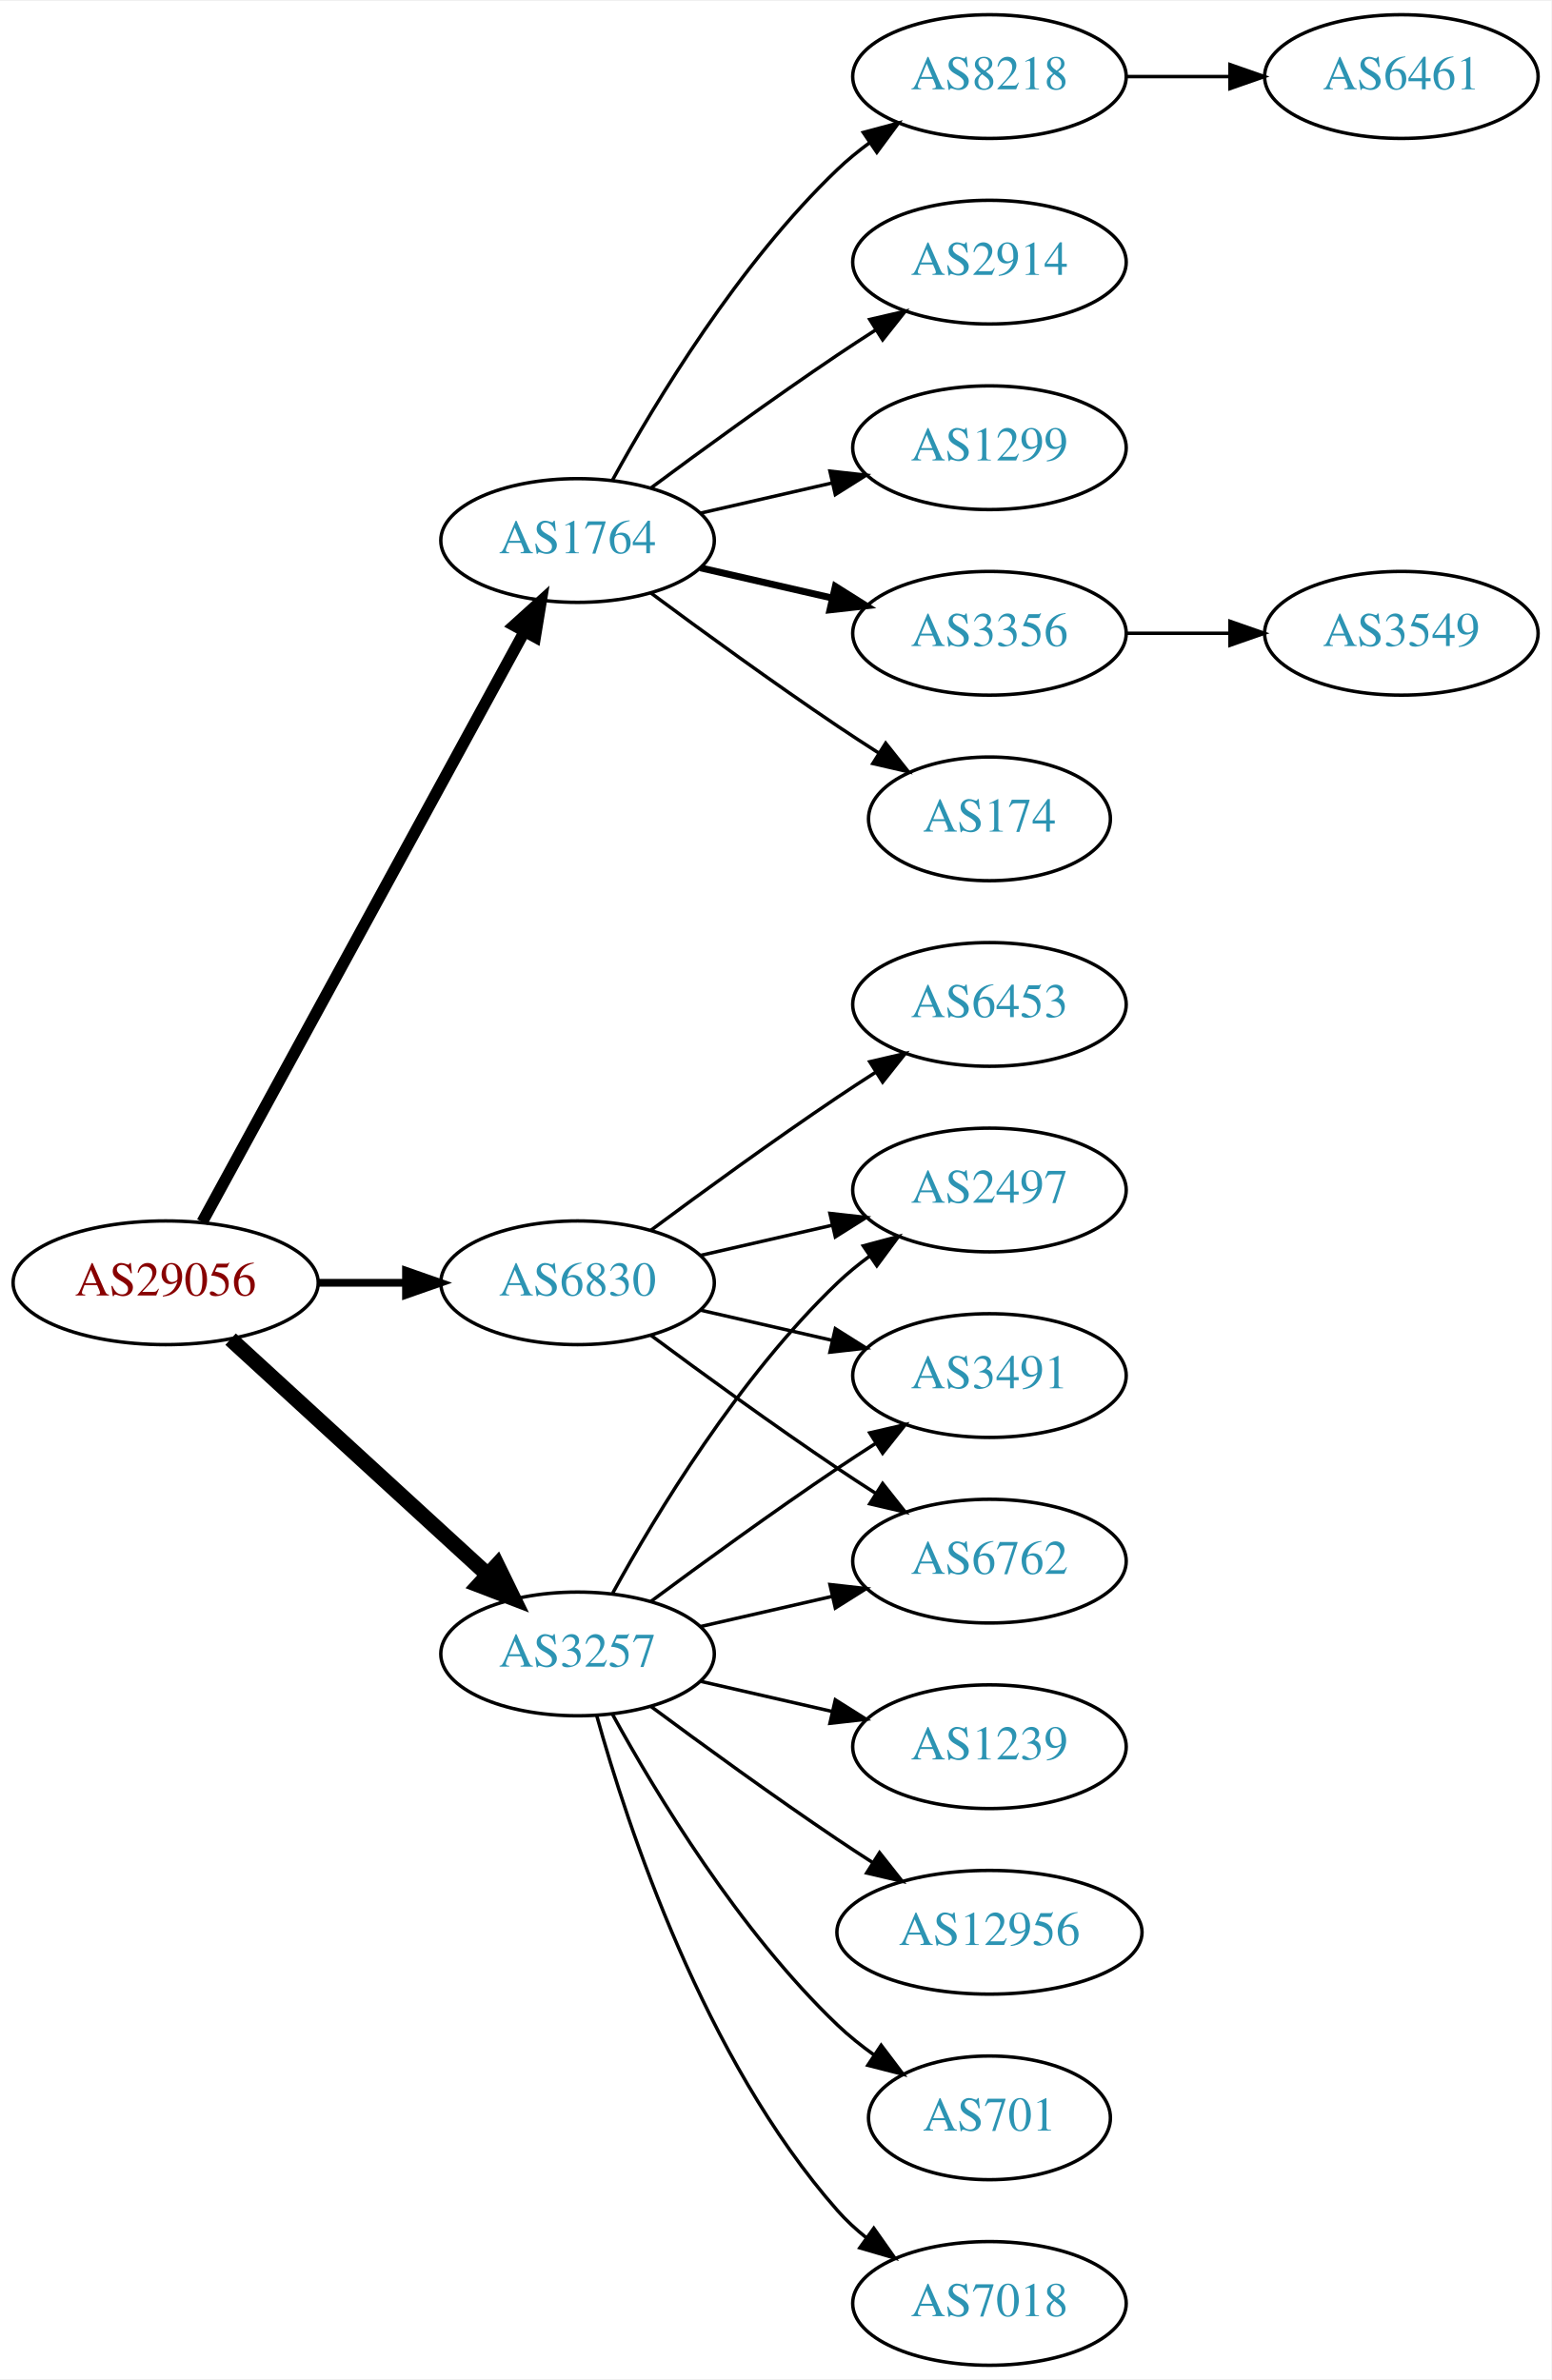
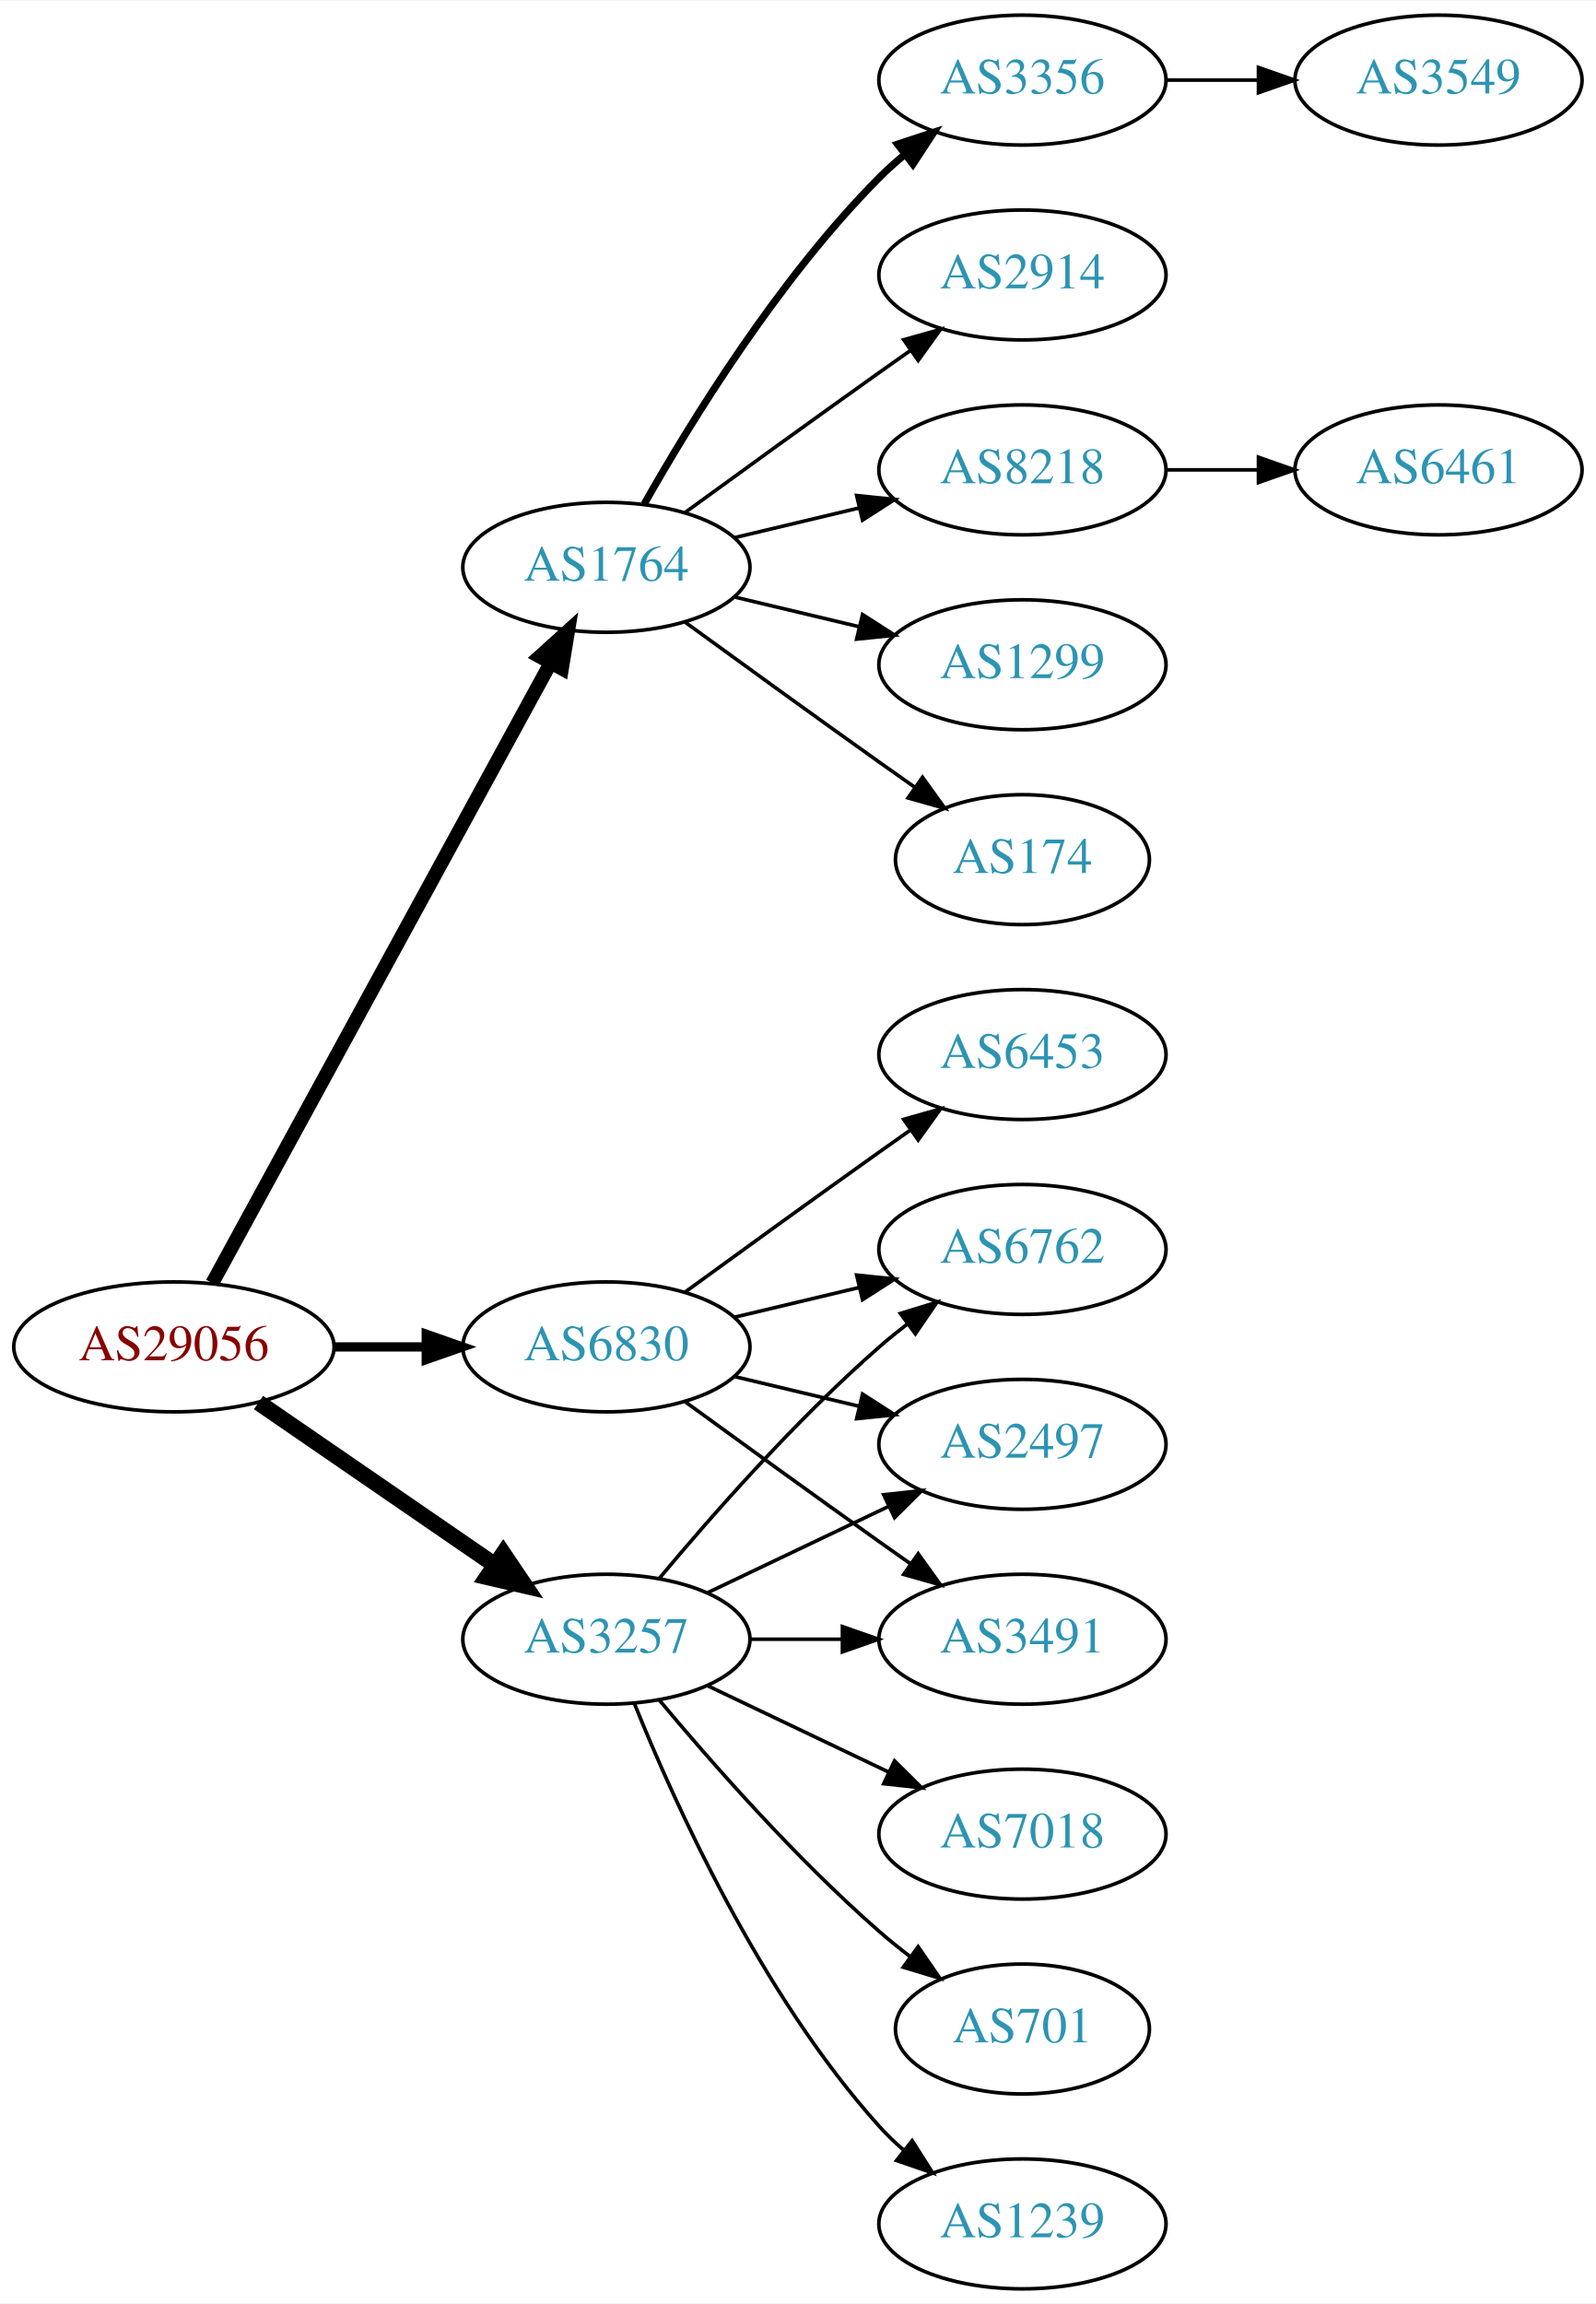
- <svg xmlns="http://www.w3.org/2000/svg" xmlns:xlink="http://www.w3.org/1999/xlink" width="451pt" height="692pt" viewBox="0.00 0.00 451.37 692.00">
-   <g id="graph0" class="graph" transform="scale(1 1) rotate(0) translate(4 688)">
-     <polygon fill="white" stroke="none" points="-4,4 -4,-688 447.37,-688 447.37,4 -4,4" />
+ <svg xmlns="http://www.w3.org/2000/svg" xmlns:xlink="http://www.w3.org/1999/xlink" width="442pt" height="638pt" viewBox="0.00 0.00 442.27 638.00">
+   <g id="graph0" class="graph" transform="scale(1 1) rotate(0) translate(4 634)">
+     <polygon fill="white" stroke="none" points="-4,4 -4,-634 438.271,-634 438.271,4 -4,4" />
    <g id="node1" class="node">
      <g id="a_node1">
        <a xlink:href="/asn/29056" xlink:title="AS29056 ~ Citycom Telekommunikation GmbH [AT]">
-           <ellipse fill="#ffffff" stroke="black" cx="44.196" cy="-315" rx="44.393" ry="18" />
-           <text text-anchor="middle" x="44.196" y="-311.3" font-family="Times,serif" font-size="14.00" fill="#880000">AS29056</text>
+           <ellipse fill="#ffffff" stroke="black" cx="44.196" cy="-261" rx="44.393" ry="18" />
+           <text text-anchor="middle" x="44.196" y="-257.3" font-family="Times,serif" font-size="14.00" fill="#880000">AS29056</text>
        </a>
      </g>
    </g>
    <g id="node2" class="node">
      <g id="a_node2">
        <a xlink:href="/asn/1764" xlink:title="AS1764 ~ NEXTLAYER-AS [AT]">
-           <ellipse fill="#ffffff" stroke="black" cx="164.039" cy="-531" rx="39.794" ry="18" />
-           <text text-anchor="middle" x="164.039" y="-527.3" font-family="Times,serif" font-size="14.00" fill="#2c94b3">AS1764</text>
+           <ellipse fill="#ffffff" stroke="black" cx="164.039" cy="-477" rx="39.794" ry="18" />
+           <text text-anchor="middle" x="164.039" y="-473.3" font-family="Times,serif" font-size="14.00" fill="#2c94b3">AS1764</text>
        </a>
      </g>
    </g>
    <g id="edge1" class="edge">
-       <path fill="none" stroke="black" stroke-width="3.375" d="M54.84,-332.676C75.521,-370.584 124.234,-459.873 148.613,-504.559" />
-       <polygon fill="black" stroke="black" stroke-width="3.375" points="145.565,-506.28 153.427,-513.383 151.71,-502.928 145.565,-506.28" />
+       <path fill="none" stroke="black" stroke-width="3.857" d="M54.84,-278.676C75.521,-316.584 124.234,-405.873 148.613,-450.559" />
+       <polygon fill="black" stroke="black" stroke-width="3.857" points="145.565,-452.28 153.427,-459.383 151.71,-448.928 145.565,-452.28" />
    </g>
    <g id="node3" class="node">
      <g id="a_node3">
        <a xlink:href="/asn/3257" xlink:title="AS3257 ~ GTT [DE]">
-           <ellipse fill="#ffffff" stroke="black" cx="164.039" cy="-207" rx="39.794" ry="18" />
-           <text text-anchor="middle" x="164.039" y="-203.3" font-family="Times,serif" font-size="14.00" fill="#2c94b3">AS3257</text>
+           <ellipse fill="#ffffff" stroke="black" cx="164.039" cy="-180" rx="39.794" ry="18" />
+           <text text-anchor="middle" x="164.039" y="-176.3" font-family="Times,serif" font-size="14.00" fill="#2c94b3">AS3257</text>
        </a>
      </g>
    </g>
    <g id="edge2" class="edge">
-       <path fill="none" stroke="black" stroke-width="4.5" d="M63.094,-298.597C83.022,-280.333 115.38,-250.678 137.857,-230.079" />
-       <polygon fill="black" stroke="black" stroke-width="4.5" points="140.647,-232.863 145.359,-223.203 135.326,-227.057 140.647,-232.863" />
+       <path fill="none" stroke="black" stroke-width="4.5" d="M67.639,-245.574C86.22,-232.802 112.781,-214.545 133.161,-200.537" />
+       <polygon fill="black" stroke="black" stroke-width="4.5" points="135.464,-203.731 141.475,-194.822 131.003,-197.242 135.464,-203.731" />
    </g>
    <g id="node4" class="node">
      <g id="a_node4">
        <a xlink:href="/asn/6830" xlink:title="AS6830 ~ LGI-UPC [AT]">
-           <ellipse fill="#ffffff" stroke="black" cx="164.039" cy="-315" rx="39.794" ry="18" />
-           <text text-anchor="middle" x="164.039" y="-311.3" font-family="Times,serif" font-size="14.00" fill="#2c94b3">AS6830</text>
+           <ellipse fill="#ffffff" stroke="black" cx="164.039" cy="-261" rx="39.794" ry="18" />
+           <text text-anchor="middle" x="164.039" y="-257.3" font-family="Times,serif" font-size="14.00" fill="#2c94b3">AS6830</text>
        </a>
      </g>
    </g>
    <g id="edge3" class="edge">
-       <path fill="none" stroke="black" stroke-width="2.25" d="M88.407,-315C96.72,-315 105.482,-315 113.965,-315" />
-       <polygon fill="black" stroke="black" stroke-width="2.25" points="114.123,-318.5 124.123,-315 114.123,-311.5 114.123,-318.5" />
+       <path fill="none" stroke="black" stroke-width="2.571" d="M88.407,-261C96.72,-261 105.482,-261 113.965,-261" />
+       <polygon fill="black" stroke="black" stroke-width="2.571" points="114.123,-264.5 124.123,-261 114.123,-257.5 114.123,-264.5" />
    </g>
    <g id="node5" class="node">
      <g id="a_node5">
-         <a xlink:href="/asn/174" xlink:title="AS174 ~ Cogent Communications [US]">
-           <ellipse fill="#ffffff" stroke="black" cx="283.881" cy="-450" rx="35.194" ry="18" />
-           <text text-anchor="middle" x="283.881" y="-446.3" font-family="Times,serif" font-size="14.00" fill="#2c94b3">AS174</text>
+         <a xlink:href="/asn/2914" xlink:title="AS2914 ~ NTT America, Inc. [US]">
+           <ellipse fill="#ffffff" stroke="black" cx="279.332" cy="-558" rx="39.794" ry="18" />
+           <text text-anchor="middle" x="279.332" y="-554.3" font-family="Times,serif" font-size="14.00" fill="#2c94b3">AS2914</text>
        </a>
      </g>
    </g>
    <g id="edge4" class="edge">
-       <path fill="none" stroke="black" d="M185.369,-515.723C200.231,-504.696 220.976,-489.593 239.685,-477 243.502,-474.431 247.552,-471.79 251.583,-469.214" />
-       <polygon fill="black" stroke="black" points="253.687,-472.025 260.277,-463.729 249.952,-466.105 253.687,-472.025" />
+       <path fill="none" stroke="black" d="M185.887,-492.222C200.821,-503.091 221.435,-518.025 239.685,-531 242.506,-533.005 245.449,-535.085 248.397,-537.159" />
+       <polygon fill="black" stroke="black" points="246.424,-540.05 256.621,-542.926 250.443,-534.319 246.424,-540.05" />
    </g>
    <g id="node6" class="node">
      <g id="a_node6">
        <a xlink:href="/asn/8218" xlink:title="AS8218 ~ legacy Neotelecoms [FR]">
-           <ellipse fill="#ffffff" stroke="black" cx="283.881" cy="-666" rx="39.794" ry="18" />
-           <text text-anchor="middle" x="283.881" y="-662.3" font-family="Times,serif" font-size="14.00" fill="#2c94b3">AS8218</text>
+           <ellipse fill="#ffffff" stroke="black" cx="279.332" cy="-504" rx="39.794" ry="18" />
+           <text text-anchor="middle" x="279.332" y="-500.3" font-family="Times,serif" font-size="14.00" fill="#2c94b3">AS8218</text>
        </a>
      </g>
    </g>
    <g id="edge5" class="edge">
-       <path fill="none" stroke="black" d="M174.28,-548.713C186.825,-571.561 211.002,-611.611 239.685,-639 242.553,-641.739 245.742,-644.347 249.051,-646.785" />
-       <polygon fill="black" stroke="black" points="247.175,-649.742 257.411,-652.477 251.114,-643.956 247.175,-649.742" />
+       <path fill="none" stroke="black" d="M199.646,-485.248C210.517,-487.838 222.671,-490.735 234.114,-493.462" />
+       <polygon fill="black" stroke="black" points="233.397,-496.889 243.936,-495.803 235.02,-490.08 233.397,-496.889" />
    </g>
    <g id="node7" class="node">
      <g id="a_node7">
-         <a xlink:href="/asn/2914" xlink:title="AS2914 ~ NTT America, Inc. [US]">
-           <ellipse fill="#ffffff" stroke="black" cx="283.881" cy="-612" rx="39.794" ry="18" />
-           <text text-anchor="middle" x="283.881" y="-608.3" font-family="Times,serif" font-size="14.00" fill="#2c94b3">AS2914</text>
+         <a xlink:href="/asn/1299" xlink:title="AS1299 ~ Telia Carrier [EU]">
+           <ellipse fill="#ffffff" stroke="black" cx="279.332" cy="-450" rx="39.794" ry="18" />
+           <text text-anchor="middle" x="279.332" y="-446.3" font-family="Times,serif" font-size="14.00" fill="#2c94b3">AS1299</text>
        </a>
      </g>
    </g>
    <g id="edge6" class="edge">
-       <path fill="none" stroke="black" d="M185.369,-546.277C200.231,-557.304 220.976,-572.407 239.685,-585 243.234,-587.389 246.984,-589.839 250.733,-592.242" />
-       <polygon fill="black" stroke="black" points="249.059,-595.325 259.381,-597.712 252.801,-589.409 249.059,-595.325" />
+       <path fill="none" stroke="black" d="M199.646,-468.752C210.517,-466.162 222.671,-463.265 234.114,-460.538" />
+       <polygon fill="black" stroke="black" points="235.02,-463.92 243.936,-458.197 233.397,-457.111 235.02,-463.92" />
    </g>
    <g id="node8" class="node">
      <g id="a_node8">
-         <a xlink:href="/asn/1299" xlink:title="AS1299 ~ Telia Carrier [EU]">
-           <ellipse fill="#ffffff" stroke="black" cx="283.881" cy="-558" rx="39.794" ry="18" />
-           <text text-anchor="middle" x="283.881" y="-554.3" font-family="Times,serif" font-size="14.00" fill="#2c94b3">AS1299</text>
+         <a xlink:href="/asn/174" xlink:title="AS174 ~ Cogent Communications [US]">
+           <ellipse fill="#ffffff" stroke="black" cx="279.332" cy="-396" rx="35.194" ry="18" />
+           <text text-anchor="middle" x="279.332" y="-392.3" font-family="Times,serif" font-size="14.00" fill="#2c94b3">AS174</text>
        </a>
      </g>
    </g>
    <g id="edge7" class="edge">
-       <path fill="none" stroke="black" d="M199.758,-538.955C211.758,-541.704 225.379,-544.825 238.071,-547.733" />
-       <polygon fill="black" stroke="black" points="237.474,-551.187 248.003,-550.009 239.037,-544.364 237.474,-551.187" />
+       <path fill="none" stroke="black" d="M185.887,-461.778C200.821,-450.909 221.435,-435.975 239.685,-423 242.895,-420.718 246.264,-418.339 249.619,-415.982" />
+       <polygon fill="black" stroke="black" points="251.647,-418.834 257.83,-410.23 247.631,-413.101 251.647,-418.834" />
    </g>
    <g id="node9" class="node">
      <g id="a_node9">
        <a xlink:href="/asn/3356" xlink:title="AS3356 ~ Level 3 Parent, LLC [US]">
-           <ellipse fill="#ffffff" stroke="black" cx="283.881" cy="-504" rx="39.794" ry="18" />
-           <text text-anchor="middle" x="283.881" y="-500.3" font-family="Times,serif" font-size="14.00" fill="#2c94b3">AS3356</text>
+           <ellipse fill="#ffffff" stroke="black" cx="279.332" cy="-612" rx="39.794" ry="18" />
+           <text text-anchor="middle" x="279.332" y="-608.3" font-family="Times,serif" font-size="14.00" fill="#2c94b3">AS3356</text>
        </a>
      </g>
    </g>
    <g id="edge8" class="edge">
-       <path fill="none" stroke="black" stroke-width="2" d="M199.758,-523.045C211.758,-520.296 225.379,-517.175 238.071,-514.267" />
-       <polygon fill="black" stroke="black" stroke-width="2" points="239.037,-517.636 248.003,-511.991 237.474,-510.813 239.037,-517.636" />
+       <path fill="none" stroke="black" stroke-width="2" d="M174.498,-494.49C187.28,-517.096 211.712,-556.886 239.685,-585 241.796,-587.121 244.092,-589.188 246.477,-591.171" />
+       <polygon fill="black" stroke="black" stroke-width="2" points="244.73,-594.242 254.793,-597.556 248.993,-588.69 244.73,-594.242" />
    </g>
    <g id="node12" class="node">
      <g id="a_node12">
-         <a xlink:href="/asn/7018" xlink:title="AS7018 ~ AT&amp;T Services, Inc. [US]">
-           <ellipse fill="#ffffff" stroke="black" cx="283.881" cy="-18" rx="39.794" ry="18" />
-           <text text-anchor="middle" x="283.881" y="-14.3" font-family="Times,serif" font-size="14.00" fill="#2c94b3">AS7018</text>
+         <a xlink:href="/asn/6762" xlink:title="AS6762 ~ TELECOM ITALIA SPARKLE S.p.A. [IT]">
+           <ellipse fill="#ffffff" stroke="black" cx="279.332" cy="-288" rx="39.794" ry="18" />
+           <text text-anchor="middle" x="279.332" y="-284.3" font-family="Times,serif" font-size="14.00" fill="#2c94b3">AS6762</text>
        </a>
      </g>
    </g>
    <g id="edge11" class="edge">
-       <path fill="none" stroke="black" d="M169.612,-189.054C178.517,-157.005 200.801,-89.158 239.685,-45 242.169,-42.179 245.019,-39.551 248.044,-37.129" />
-       <polygon fill="black" stroke="black" points="250.23,-39.869 256.334,-31.209 246.162,-34.172 250.23,-39.869" />
+       <path fill="none" stroke="black" d="M178.669,-196.817C192.951,-213.929 216.498,-240.745 239.685,-261 242.151,-263.154 244.789,-265.294 247.487,-267.372" />
+       <polygon fill="black" stroke="black" points="245.512,-270.264 255.641,-273.37 249.66,-264.625 245.512,-270.264" />
    </g>
    <g id="node13" class="node">
      <g id="a_node13">
-         <a xlink:href="/asn/2497" xlink:title="AS2497 ~ Internet Initiative Japan Inc. [JP]">
-           <ellipse fill="#ffffff" stroke="black" cx="283.881" cy="-342" rx="39.794" ry="18" />
-           <text text-anchor="middle" x="283.881" y="-338.3" font-family="Times,serif" font-size="14.00" fill="#2c94b3">AS2497</text>
+         <a xlink:href="/asn/7018" xlink:title="AS7018 ~ AT&amp;T Services, Inc. [US]">
+           <ellipse fill="#ffffff" stroke="black" cx="279.332" cy="-126" rx="39.794" ry="18" />
+           <text text-anchor="middle" x="279.332" y="-122.3" font-family="Times,serif" font-size="14.00" fill="#2c94b3">AS7018</text>
        </a>
      </g>
    </g>
    <g id="edge12" class="edge">
-       <path fill="none" stroke="black" d="M174.28,-224.713C186.825,-247.561 211.002,-287.611 239.685,-315 242.553,-317.739 245.742,-320.347 249.051,-322.785" />
-       <polygon fill="black" stroke="black" points="247.175,-325.742 257.411,-328.477 251.114,-319.956 247.175,-325.742" />
+       <path fill="none" stroke="black" d="M192.175,-167.066C207.169,-159.919 225.99,-150.948 242.213,-143.215" />
+       <polygon fill="black" stroke="black" points="243.895,-146.291 251.417,-138.829 240.884,-139.972 243.895,-146.291" />
    </g>
    <g id="node14" class="node">
      <g id="a_node14">
-         <a xlink:href="/asn/1239" xlink:title="AS1239 ~ Sprint [US]">
-           <ellipse fill="#ffffff" stroke="black" cx="283.881" cy="-180" rx="39.794" ry="18" />
-           <text text-anchor="middle" x="283.881" y="-176.3" font-family="Times,serif" font-size="14.00" fill="#2c94b3">AS1239</text>
+         <a xlink:href="/asn/2497" xlink:title="AS2497 ~ Internet Initiative Japan Inc. [JP]">
+           <ellipse fill="#ffffff" stroke="black" cx="279.332" cy="-234" rx="39.794" ry="18" />
+           <text text-anchor="middle" x="279.332" y="-230.3" font-family="Times,serif" font-size="14.00" fill="#2c94b3">AS2497</text>
        </a>
      </g>
    </g>
    <g id="edge13" class="edge">
-       <path fill="none" stroke="black" d="M199.758,-199.045C211.758,-196.296 225.379,-193.175 238.071,-190.267" />
-       <polygon fill="black" stroke="black" points="239.037,-193.636 248.003,-187.991 237.474,-186.813 239.037,-193.636" />
+       <path fill="none" stroke="black" d="M192.175,-192.934C207.169,-200.081 225.99,-209.052 242.213,-216.785" />
+       <polygon fill="black" stroke="black" points="240.884,-220.028 251.417,-221.171 243.895,-213.709 240.884,-220.028" />
    </g>
    <g id="node15" class="node">
      <g id="a_node15">
        <a xlink:href="/asn/3491" xlink:title="AS3491 ~ PCCW Global, Inc. [US]">
-           <ellipse fill="#ffffff" stroke="black" cx="283.881" cy="-288" rx="39.794" ry="18" />
-           <text text-anchor="middle" x="283.881" y="-284.3" font-family="Times,serif" font-size="14.00" fill="#2c94b3">AS3491</text>
+           <ellipse fill="#ffffff" stroke="black" cx="279.332" cy="-180" rx="39.794" ry="18" />
+           <text text-anchor="middle" x="279.332" y="-176.3" font-family="Times,serif" font-size="14.00" fill="#2c94b3">AS3491</text>
        </a>
      </g>
    </g>
    <g id="edge14" class="edge">
-       <path fill="none" stroke="black" d="M185.369,-222.277C200.231,-233.304 220.976,-248.407 239.685,-261 243.234,-263.389 246.984,-265.839 250.733,-268.242" />
-       <polygon fill="black" stroke="black" points="249.059,-271.325 259.381,-273.712 252.801,-265.409 249.059,-271.325" />
+       <path fill="none" stroke="black" d="M203.711,-180C211.914,-180 220.678,-180 229.21,-180" />
+       <polygon fill="black" stroke="black" points="229.449,-183.5 239.449,-180 229.449,-176.5 229.449,-183.5" />
    </g>
    <g id="node16" class="node">
      <g id="a_node16">
-         <a xlink:href="/asn/6762" xlink:title="AS6762 ~ TELECOM ITALIA SPARKLE S.p.A. [IT]">
-           <ellipse fill="#ffffff" stroke="black" cx="283.881" cy="-234" rx="39.794" ry="18" />
-           <text text-anchor="middle" x="283.881" y="-230.3" font-family="Times,serif" font-size="14.00" fill="#2c94b3">AS6762</text>
+         <a xlink:href="/asn/701" xlink:title="AS701 ~ UUNET [US]">
+           <ellipse fill="#ffffff" stroke="black" cx="279.332" cy="-72" rx="35.194" ry="18" />
+           <text text-anchor="middle" x="279.332" y="-68.3" font-family="Times,serif" font-size="14.00" fill="#2c94b3">AS701</text>
        </a>
      </g>
    </g>
    <g id="edge15" class="edge">
-       <path fill="none" stroke="black" d="M199.758,-214.955C211.758,-217.704 225.379,-220.825 238.071,-223.733" />
-       <polygon fill="black" stroke="black" points="237.474,-227.187 248.003,-226.009 239.037,-220.364 237.474,-227.187" />
+       <path fill="none" stroke="black" d="M178.669,-163.183C192.951,-146.071 216.498,-119.255 239.685,-99 242.355,-96.668 245.228,-94.352 248.158,-92.114" />
+       <polygon fill="black" stroke="black" points="250.436,-94.784 256.449,-86.061 246.309,-89.13 250.436,-94.784" />
    </g>
    <g id="node17" class="node">
      <g id="a_node17">
-         <a xlink:href="/asn/12956" xlink:title="AS12956 ~ TELXIUS [ES]">
-           <ellipse fill="#ffffff" stroke="black" cx="283.881" cy="-126" rx="44.393" ry="18" />
-           <text text-anchor="middle" x="283.881" y="-122.3" font-family="Times,serif" font-size="14.00" fill="#2c94b3">AS12956</text>
+         <a xlink:href="/asn/1239" xlink:title="AS1239 ~ Sprint [US]">
+           <ellipse fill="#ffffff" stroke="black" cx="279.332" cy="-18" rx="39.794" ry="18" />
+           <text text-anchor="middle" x="279.332" y="-14.3" font-family="Times,serif" font-size="14.00" fill="#2c94b3">AS1239</text>
        </a>
      </g>
    </g>
    <g id="edge16" class="edge">
-       <path fill="none" stroke="black" d="M185.369,-191.723C200.231,-180.696 220.976,-165.593 239.685,-153 242.975,-150.785 246.438,-148.518 249.912,-146.285" />
-       <polygon fill="black" stroke="black" points="251.909,-149.163 258.479,-140.852 248.16,-143.252 251.909,-149.163" />
+       <path fill="none" stroke="black" d="M171.786,-162.213C182.837,-134.757 206.891,-81.422 239.685,-45 241.688,-42.776 243.906,-40.637 246.239,-38.603" />
+       <polygon fill="black" stroke="black" points="248.769,-41.065 254.458,-32.127 244.437,-35.567 248.769,-41.065" />
+     </g>
+     <g id="edge17" class="edge">
+       <path fill="none" stroke="black" d="M199.646,-269.248C210.517,-271.838 222.671,-274.735 234.114,-277.462" />
+       <polygon fill="black" stroke="black" points="233.397,-280.889 243.936,-279.803 235.02,-274.08 233.397,-280.889" />
+     </g>
+     <g id="edge18" class="edge">
+       <path fill="none" stroke="black" d="M199.646,-252.752C210.517,-250.162 222.671,-247.265 234.114,-244.538" />
+       <polygon fill="black" stroke="black" points="235.02,-247.92 243.936,-242.197 233.397,-241.111 235.02,-247.92" />
+     </g>
+     <g id="edge19" class="edge">
+       <path fill="none" stroke="black" d="M185.887,-245.778C200.821,-234.909 221.435,-219.975 239.685,-207 242.506,-204.995 245.449,-202.915 248.397,-200.841" />
+       <polygon fill="black" stroke="black" points="250.443,-203.681 256.621,-195.074 246.424,-197.95 250.443,-203.681" />
    </g>
    <g id="node18" class="node">
      <g id="a_node18">
-         <a xlink:href="/asn/701" xlink:title="AS701 ~ UUNET [US]">
-           <ellipse fill="#ffffff" stroke="black" cx="283.881" cy="-72" rx="35.194" ry="18" />
-           <text text-anchor="middle" x="283.881" y="-68.3" font-family="Times,serif" font-size="14.00" fill="#2c94b3">AS701</text>
-         </a>
-       </g>
-     </g>
-     <g id="edge17" class="edge">
-       <path fill="none" stroke="black" d="M174.28,-189.287C186.825,-166.439 211.002,-126.389 239.685,-99 242.939,-95.893 246.606,-92.954 250.393,-90.24" />
-       <polygon fill="black" stroke="black" points="252.37,-93.128 258.761,-84.678 248.495,-87.299 252.37,-93.128" />
-     </g>
-     <g id="edge18" class="edge">
-       <path fill="none" stroke="black" d="M199.758,-322.955C211.758,-325.704 225.379,-328.825 238.071,-331.733" />
-       <polygon fill="black" stroke="black" points="237.474,-335.187 248.003,-334.009 239.037,-328.364 237.474,-335.187" />
+         <a xlink:href="/asn/6453" xlink:title="AS6453 ~ TATA COMMUNICATIONS (AMERICA) INC [US]">
+           <ellipse fill="#ffffff" stroke="black" cx="279.332" cy="-342" rx="39.794" ry="18" />
+           <text text-anchor="middle" x="279.332" y="-338.3" font-family="Times,serif" font-size="14.00" fill="#2c94b3">AS6453</text>
+         </a>
+       </g>
    </g>
    <g id="edge20" class="edge">
-       <path fill="none" stroke="black" d="M199.758,-307.045C211.758,-304.296 225.379,-301.175 238.071,-298.267" />
-       <polygon fill="black" stroke="black" points="239.037,-301.636 248.003,-295.991 237.474,-294.813 239.037,-301.636" />
-     </g>
-     <g id="edge19" class="edge">
-       <path fill="none" stroke="black" d="M185.369,-299.723C200.231,-288.696 220.976,-273.593 239.685,-261 243.234,-258.611 246.984,-256.161 250.733,-253.758" />
-       <polygon fill="black" stroke="black" points="252.801,-256.591 259.381,-248.288 249.059,-250.675 252.801,-256.591" />
-     </g>
-     <g id="node19" class="node">
-       <g id="a_node19">
-         <a xlink:href="/asn/6453" xlink:title="AS6453 ~ TATA COMMUNICATIONS (AMERICA) INC [US]">
-           <ellipse fill="#ffffff" stroke="black" cx="283.881" cy="-396" rx="39.794" ry="18" />
-           <text text-anchor="middle" x="283.881" y="-392.3" font-family="Times,serif" font-size="14.00" fill="#2c94b3">AS6453</text>
-         </a>
-       </g>
-     </g>
-     <g id="edge21" class="edge">
-       <path fill="none" stroke="black" d="M185.369,-330.277C200.231,-341.304 220.976,-356.407 239.685,-369 243.234,-371.389 246.984,-373.839 250.733,-376.242" />
-       <polygon fill="black" stroke="black" points="249.059,-379.325 259.381,-381.712 252.801,-373.409 249.059,-379.325" />
+       <path fill="none" stroke="black" d="M185.887,-276.222C200.821,-287.091 221.435,-302.025 239.685,-315 242.506,-317.005 245.449,-319.085 248.397,-321.159" />
+       <polygon fill="black" stroke="black" points="246.424,-324.05 256.621,-326.926 250.443,-318.319 246.424,-324.05" />
    </g>
    <g id="node10" class="node">
      <g id="a_node10">
        <a xlink:href="/asn/6461" xlink:title="AS6461 ~ Zayo Bandwidth [US]">
-           <ellipse fill="#ffffff" stroke="black" cx="403.724" cy="-666" rx="39.794" ry="18" />
-           <text text-anchor="middle" x="403.724" y="-662.3" font-family="Times,serif" font-size="14.00" fill="#2c94b3">AS6461</text>
+           <ellipse fill="#ffffff" stroke="black" cx="394.625" cy="-504" rx="39.794" ry="18" />
+           <text text-anchor="middle" x="394.625" y="-500.3" font-family="Times,serif" font-size="14.00" fill="#2c94b3">AS6461</text>
        </a>
      </g>
    </g>
    <g id="edge9" class="edge">
-       <path fill="none" stroke="black" d="M323.794,-666C333.347,-666 343.697,-666 353.659,-666" />
-       <polygon fill="black" stroke="black" points="353.852,-669.5 363.852,-666 353.852,-662.5 353.852,-669.5" />
+       <path fill="none" stroke="black" d="M319.004,-504C327.207,-504 335.971,-504 344.503,-504" />
+       <polygon fill="black" stroke="black" points="344.742,-507.5 354.742,-504 344.742,-500.5 344.742,-507.5" />
    </g>
    <g id="node11" class="node">
      <g id="a_node11">
        <a xlink:href="/asn/3549" xlink:title="AS3549 ~ Level 3 Parent, LLC [US]">
-           <ellipse fill="#ffffff" stroke="black" cx="403.724" cy="-504" rx="39.794" ry="18" />
-           <text text-anchor="middle" x="403.724" y="-500.3" font-family="Times,serif" font-size="14.00" fill="#2c94b3">AS3549</text>
+           <ellipse fill="#ffffff" stroke="black" cx="394.625" cy="-612" rx="39.794" ry="18" />
+           <text text-anchor="middle" x="394.625" y="-608.3" font-family="Times,serif" font-size="14.00" fill="#2c94b3">AS3549</text>
        </a>
      </g>
    </g>
    <g id="edge10" class="edge">
-       <path fill="none" stroke="black" d="M323.794,-504C333.347,-504 343.697,-504 353.659,-504" />
-       <polygon fill="black" stroke="black" points="353.852,-507.5 363.852,-504 353.852,-500.5 353.852,-507.5" />
+       <path fill="none" stroke="black" d="M319.004,-612C327.207,-612 335.971,-612 344.503,-612" />
+       <polygon fill="black" stroke="black" points="344.742,-615.5 354.742,-612 344.742,-608.5 344.742,-615.5" />
    </g>
  </g>
</svg>
